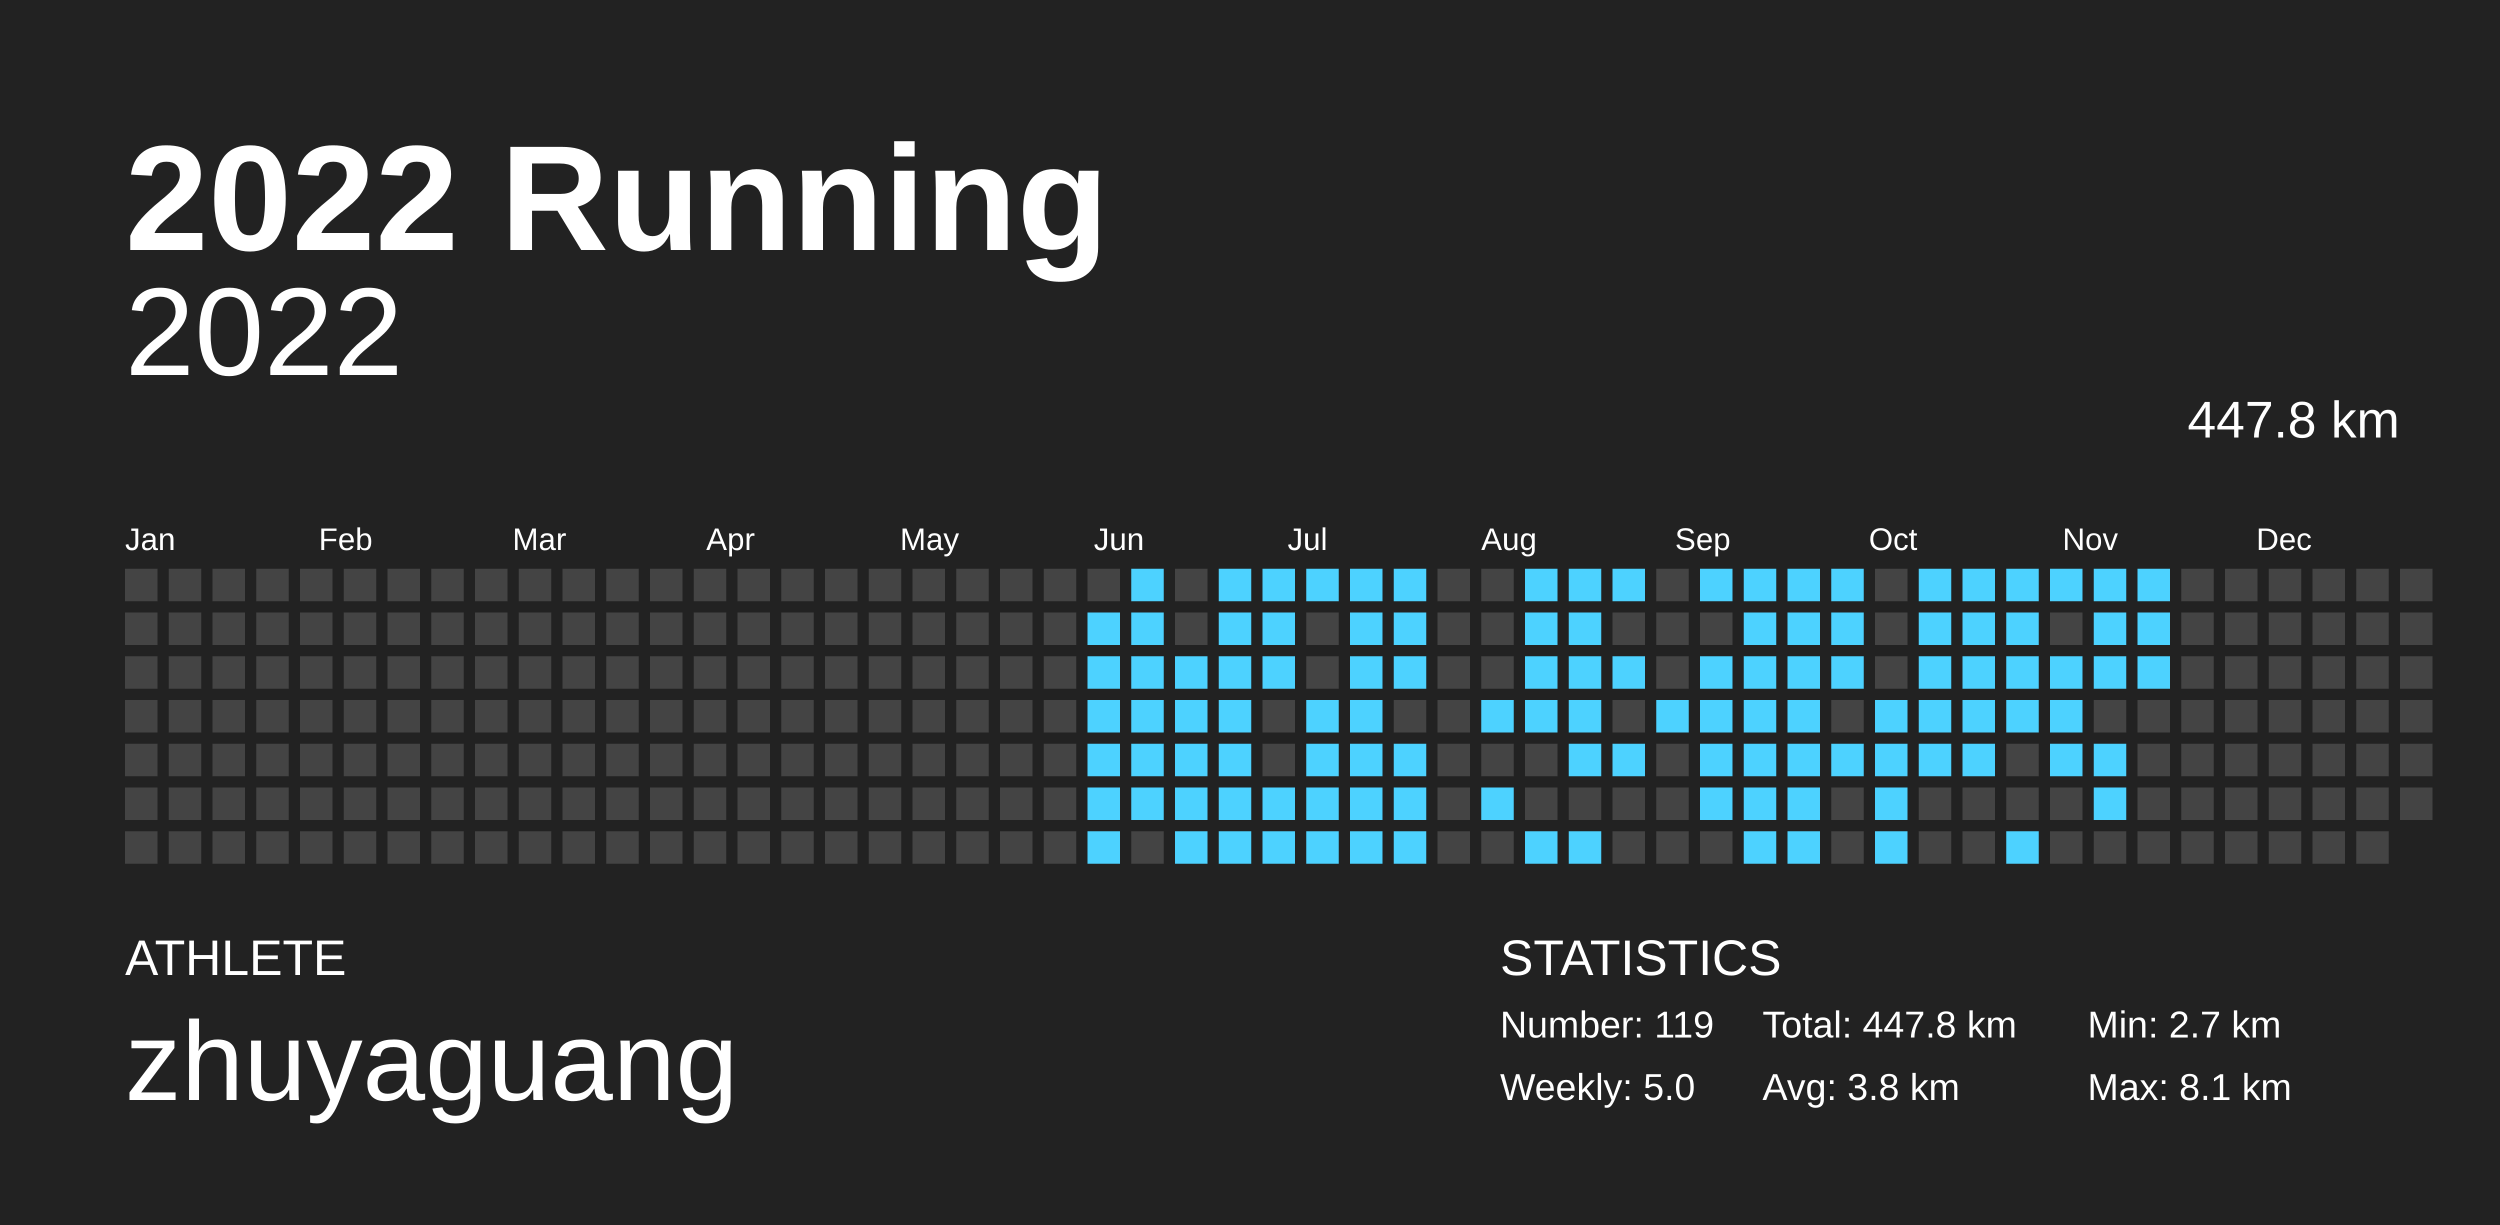
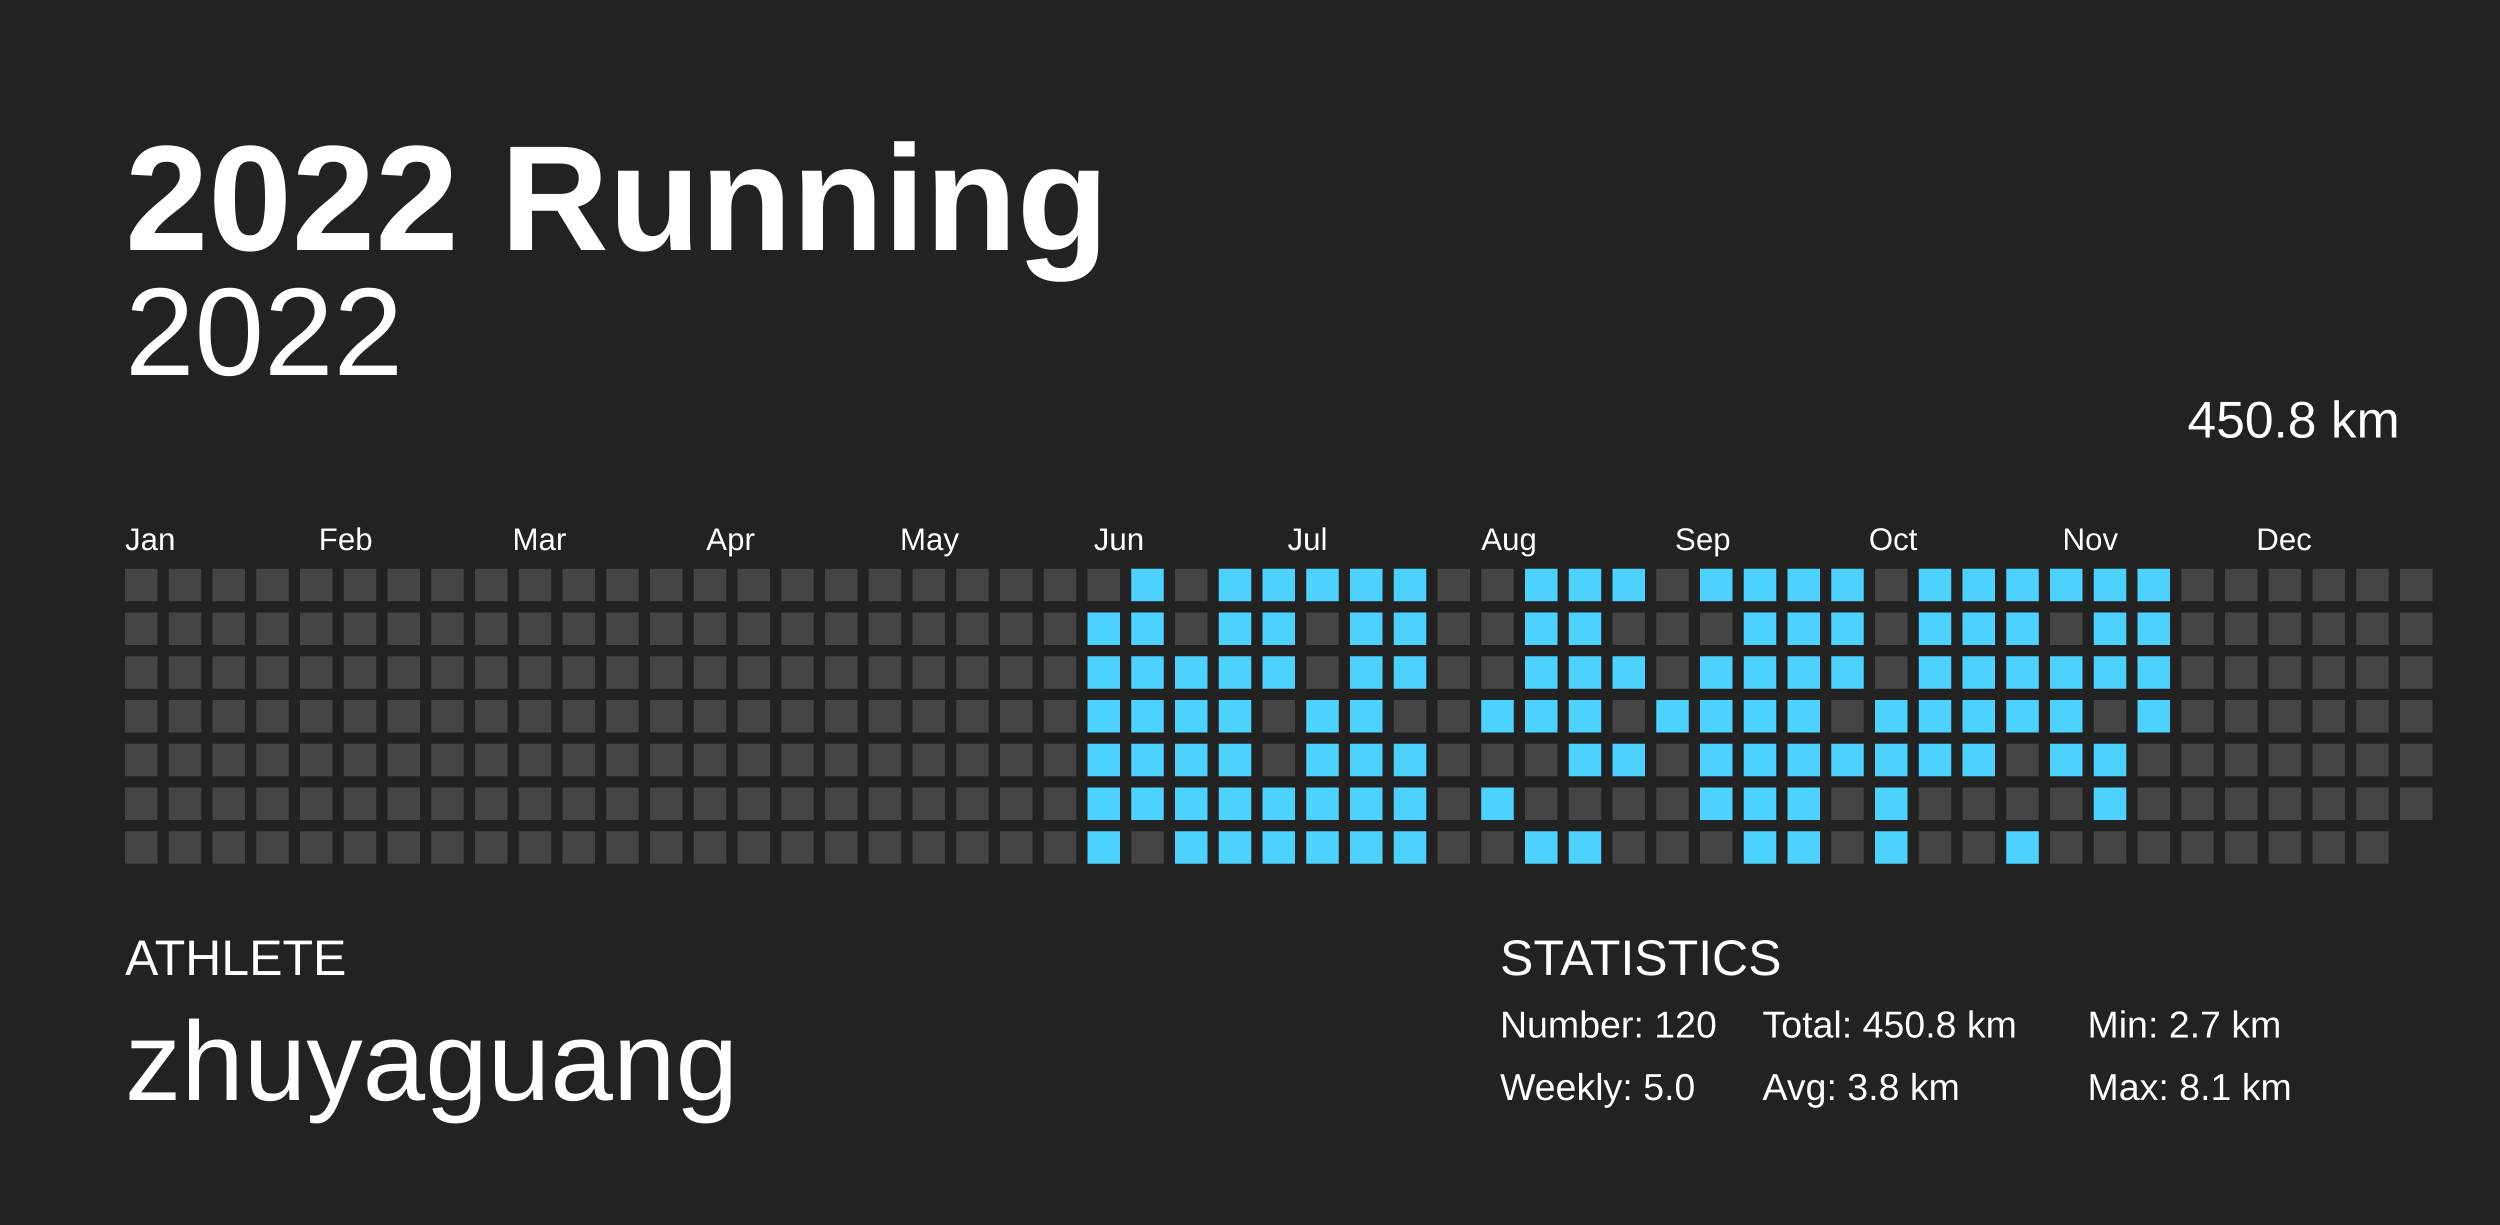
<svg xmlns="http://www.w3.org/2000/svg" baseProfile="full" height="98mm" version="1.1" viewBox="0,0,200,98" width="200mm">
  <defs />
  <rect fill="#222222" height="98" width="200" x="0" y="0" />
  <text fill="#FFFFFF" style="font-size:12px; font-family:Arial; font-weight:bold;" x="10" y="20">2022 Running</text>
  <text fill="#FFFFFF" style="font-size:4px; font-family:Arial" x="10" y="78">ATHLETE</text>
  <text fill="#FFFFFF" style="font-size:9px; font-family:Arial" x="10" y="88">zhuyaguang</text>
  <text fill="#FFFFFF" style="font-size:4px; font-family:Arial" x="120" y="78">STATISTICS</text>
-   <text fill="#FFFFFF" style="font-size:3px; font-family:Arial" x="120" y="83">Number: 119</text>
+   <text fill="#FFFFFF" style="font-size:3px; font-family:Arial" x="120" y="83">Number: 120</text>
  <text fill="#FFFFFF" style="font-size:3px; font-family:Arial" x="120" y="88">Weekly: 5.0</text>
-   <text fill="#FFFFFF" style="font-size:3px; font-family:Arial" x="141" y="83">Total: 447.8 km</text>
+   <text fill="#FFFFFF" style="font-size:3px; font-family:Arial" x="141" y="83">Total: 450.8 km</text>
  <text fill="#FFFFFF" style="font-size:3px; font-family:Arial" x="141" y="88">Avg: 3.8 km</text>
  <text fill="#FFFFFF" style="font-size:3px; font-family:Arial" x="167" y="83">Min: 2.7 km</text>
  <text fill="#FFFFFF" style="font-size:3px; font-family:Arial" x="167" y="88">Max: 8.1 km</text>
  <text alignment-baseline="hanging" fill="#FFFFFF" style="font-size:10.0px; font-family:Arial;" x="10" y="30">2022</text>
-   <text alignment-baseline="hanging" fill="#FFFFFF" style="font-size:4.125px; font-family:Arial;" x="175" y="35">447.8 km</text>
+   <text alignment-baseline="hanging" fill="#FFFFFF" style="font-size:4.125px; font-family:Arial;" x="175" y="35">450.8 km</text>
  <text fill="#FFFFFF" style="font-size:2.5px; font-family:Arial" x="10.0" y="44">Jan</text>
  <text fill="#FFFFFF" style="font-size:2.5px; font-family:Arial" x="25.5" y="44">Feb</text>
  <text fill="#FFFFFF" style="font-size:2.5px; font-family:Arial" x="41.0" y="44">Mar</text>
  <text fill="#FFFFFF" style="font-size:2.5px; font-family:Arial" x="56.5" y="44">Apr</text>
  <text fill="#FFFFFF" style="font-size:2.5px; font-family:Arial" x="72.0" y="44">May</text>
  <text fill="#FFFFFF" style="font-size:2.5px; font-family:Arial" x="87.5" y="44">Jun</text>
  <text fill="#FFFFFF" style="font-size:2.5px; font-family:Arial" x="103.0" y="44">Jul</text>
  <text fill="#FFFFFF" style="font-size:2.5px; font-family:Arial" x="118.5" y="44">Aug</text>
  <text fill="#FFFFFF" style="font-size:2.5px; font-family:Arial" x="134.0" y="44">Sep</text>
  <text fill="#FFFFFF" style="font-size:2.5px; font-family:Arial" x="149.5" y="44">Oct</text>
  <text fill="#FFFFFF" style="font-size:2.5px; font-family:Arial" x="165.0" y="44">Nov</text>
  <text fill="#FFFFFF" style="font-size:2.5px; font-family:Arial" x="180.5" y="44">Dec</text>
  <rect fill="#444444" height="2.6" width="2.6" x="10.0" y="45.5" />
  <rect fill="#444444" height="2.6" width="2.6" x="10.0" y="49.0" />
  <rect fill="#444444" height="2.6" width="2.6" x="10.0" y="52.5" />
  <rect fill="#444444" height="2.6" width="2.6" x="10.0" y="56.0" />
  <rect fill="#444444" height="2.6" width="2.6" x="10.0" y="59.5" />
  <rect fill="#444444" height="2.6" width="2.6" x="10.0" y="63.0" />
  <rect fill="#444444" height="2.6" width="2.6" x="10.0" y="66.5" />
  <rect fill="#444444" height="2.6" width="2.6" x="13.5" y="45.5" />
  <rect fill="#444444" height="2.6" width="2.6" x="13.5" y="49.0" />
  <rect fill="#444444" height="2.6" width="2.6" x="13.5" y="52.5" />
  <rect fill="#444444" height="2.6" width="2.6" x="13.5" y="56.0" />
  <rect fill="#444444" height="2.6" width="2.6" x="13.5" y="59.5" />
  <rect fill="#444444" height="2.6" width="2.6" x="13.5" y="63.0" />
  <rect fill="#444444" height="2.6" width="2.6" x="13.5" y="66.5" />
  <rect fill="#444444" height="2.6" width="2.6" x="17.0" y="45.5" />
  <rect fill="#444444" height="2.6" width="2.6" x="17.0" y="49.0" />
  <rect fill="#444444" height="2.6" width="2.6" x="17.0" y="52.5" />
  <rect fill="#444444" height="2.6" width="2.6" x="17.0" y="56.0" />
  <rect fill="#444444" height="2.6" width="2.6" x="17.0" y="59.5" />
  <rect fill="#444444" height="2.6" width="2.6" x="17.0" y="63.0" />
  <rect fill="#444444" height="2.6" width="2.6" x="17.0" y="66.5" />
  <rect fill="#444444" height="2.6" width="2.6" x="20.5" y="45.5" />
  <rect fill="#444444" height="2.6" width="2.6" x="20.5" y="49.0" />
  <rect fill="#444444" height="2.6" width="2.6" x="20.5" y="52.5" />
  <rect fill="#444444" height="2.6" width="2.6" x="20.5" y="56.0" />
  <rect fill="#444444" height="2.6" width="2.6" x="20.5" y="59.5" />
  <rect fill="#444444" height="2.6" width="2.6" x="20.5" y="63.0" />
  <rect fill="#444444" height="2.6" width="2.6" x="20.5" y="66.5" />
  <rect fill="#444444" height="2.6" width="2.6" x="24.0" y="45.5" />
  <rect fill="#444444" height="2.6" width="2.6" x="24.0" y="49.0" />
  <rect fill="#444444" height="2.6" width="2.6" x="24.0" y="52.5" />
  <rect fill="#444444" height="2.6" width="2.6" x="24.0" y="56.0" />
  <rect fill="#444444" height="2.6" width="2.6" x="24.0" y="59.5" />
  <rect fill="#444444" height="2.6" width="2.6" x="24.0" y="63.0" />
  <rect fill="#444444" height="2.6" width="2.6" x="24.0" y="66.5" />
  <rect fill="#444444" height="2.6" width="2.6" x="27.5" y="45.5" />
  <rect fill="#444444" height="2.6" width="2.6" x="27.5" y="49.0" />
  <rect fill="#444444" height="2.6" width="2.6" x="27.5" y="52.5" />
  <rect fill="#444444" height="2.6" width="2.6" x="27.5" y="56.0" />
  <rect fill="#444444" height="2.6" width="2.6" x="27.5" y="59.5" />
  <rect fill="#444444" height="2.6" width="2.6" x="27.5" y="63.0" />
  <rect fill="#444444" height="2.6" width="2.6" x="27.5" y="66.5" />
  <rect fill="#444444" height="2.6" width="2.6" x="31.0" y="45.5" />
  <rect fill="#444444" height="2.6" width="2.6" x="31.0" y="49.0" />
  <rect fill="#444444" height="2.6" width="2.6" x="31.0" y="52.5" />
  <rect fill="#444444" height="2.6" width="2.6" x="31.0" y="56.0" />
  <rect fill="#444444" height="2.6" width="2.6" x="31.0" y="59.5" />
  <rect fill="#444444" height="2.6" width="2.6" x="31.0" y="63.0" />
  <rect fill="#444444" height="2.6" width="2.6" x="31.0" y="66.5" />
  <rect fill="#444444" height="2.6" width="2.6" x="34.5" y="45.5" />
  <rect fill="#444444" height="2.6" width="2.6" x="34.5" y="49.0" />
  <rect fill="#444444" height="2.6" width="2.6" x="34.5" y="52.5" />
  <rect fill="#444444" height="2.6" width="2.6" x="34.5" y="56.0" />
  <rect fill="#444444" height="2.6" width="2.6" x="34.5" y="59.5" />
  <rect fill="#444444" height="2.6" width="2.6" x="34.5" y="63.0" />
  <rect fill="#444444" height="2.6" width="2.6" x="34.5" y="66.5" />
  <rect fill="#444444" height="2.6" width="2.6" x="38.0" y="45.5" />
  <rect fill="#444444" height="2.6" width="2.6" x="38.0" y="49.0" />
  <rect fill="#444444" height="2.6" width="2.6" x="38.0" y="52.5" />
  <rect fill="#444444" height="2.6" width="2.6" x="38.0" y="56.0" />
  <rect fill="#444444" height="2.6" width="2.6" x="38.0" y="59.5" />
  <rect fill="#444444" height="2.6" width="2.6" x="38.0" y="63.0" />
  <rect fill="#444444" height="2.6" width="2.6" x="38.0" y="66.5" />
  <rect fill="#444444" height="2.6" width="2.6" x="41.5" y="45.5" />
  <rect fill="#444444" height="2.6" width="2.6" x="41.5" y="49.0" />
  <rect fill="#444444" height="2.6" width="2.6" x="41.5" y="52.5" />
  <rect fill="#444444" height="2.6" width="2.6" x="41.5" y="56.0" />
  <rect fill="#444444" height="2.6" width="2.6" x="41.5" y="59.5" />
  <rect fill="#444444" height="2.6" width="2.6" x="41.5" y="63.0" />
  <rect fill="#444444" height="2.6" width="2.6" x="41.5" y="66.5" />
  <rect fill="#444444" height="2.6" width="2.6" x="45.0" y="45.5" />
  <rect fill="#444444" height="2.6" width="2.6" x="45.0" y="49.0" />
  <rect fill="#444444" height="2.6" width="2.6" x="45.0" y="52.5" />
  <rect fill="#444444" height="2.6" width="2.6" x="45.0" y="56.0" />
  <rect fill="#444444" height="2.6" width="2.6" x="45.0" y="59.5" />
  <rect fill="#444444" height="2.6" width="2.6" x="45.0" y="63.0" />
  <rect fill="#444444" height="2.6" width="2.6" x="45.0" y="66.5" />
  <rect fill="#444444" height="2.6" width="2.6" x="48.5" y="45.5" />
  <rect fill="#444444" height="2.6" width="2.6" x="48.5" y="49.0" />
  <rect fill="#444444" height="2.6" width="2.6" x="48.5" y="52.5" />
  <rect fill="#444444" height="2.6" width="2.6" x="48.5" y="56.0" />
  <rect fill="#444444" height="2.6" width="2.6" x="48.5" y="59.5" />
  <rect fill="#444444" height="2.6" width="2.6" x="48.5" y="63.0" />
  <rect fill="#444444" height="2.6" width="2.6" x="48.5" y="66.5" />
  <rect fill="#444444" height="2.6" width="2.6" x="52.0" y="45.5" />
  <rect fill="#444444" height="2.6" width="2.6" x="52.0" y="49.0" />
  <rect fill="#444444" height="2.6" width="2.6" x="52.0" y="52.5" />
  <rect fill="#444444" height="2.6" width="2.6" x="52.0" y="56.0" />
  <rect fill="#444444" height="2.6" width="2.6" x="52.0" y="59.5" />
  <rect fill="#444444" height="2.6" width="2.6" x="52.0" y="63.0" />
  <rect fill="#444444" height="2.6" width="2.6" x="52.0" y="66.5" />
  <rect fill="#444444" height="2.6" width="2.6" x="55.5" y="45.5" />
  <rect fill="#444444" height="2.6" width="2.6" x="55.5" y="49.0" />
  <rect fill="#444444" height="2.6" width="2.6" x="55.5" y="52.5" />
  <rect fill="#444444" height="2.6" width="2.6" x="55.5" y="56.0" />
  <rect fill="#444444" height="2.6" width="2.6" x="55.5" y="59.5" />
  <rect fill="#444444" height="2.6" width="2.6" x="55.5" y="63.0" />
  <rect fill="#444444" height="2.6" width="2.6" x="55.5" y="66.5" />
  <rect fill="#444444" height="2.6" width="2.6" x="59.0" y="45.5" />
  <rect fill="#444444" height="2.6" width="2.6" x="59.0" y="49.0" />
  <rect fill="#444444" height="2.6" width="2.6" x="59.0" y="52.5" />
  <rect fill="#444444" height="2.6" width="2.6" x="59.0" y="56.0" />
  <rect fill="#444444" height="2.6" width="2.6" x="59.0" y="59.5" />
  <rect fill="#444444" height="2.6" width="2.6" x="59.0" y="63.0" />
  <rect fill="#444444" height="2.6" width="2.6" x="59.0" y="66.5" />
  <rect fill="#444444" height="2.6" width="2.6" x="62.5" y="45.5" />
  <rect fill="#444444" height="2.6" width="2.6" x="62.5" y="49.0" />
  <rect fill="#444444" height="2.6" width="2.6" x="62.5" y="52.5" />
  <rect fill="#444444" height="2.6" width="2.6" x="62.5" y="56.0" />
  <rect fill="#444444" height="2.6" width="2.6" x="62.5" y="59.5" />
  <rect fill="#444444" height="2.6" width="2.6" x="62.5" y="63.0" />
  <rect fill="#444444" height="2.6" width="2.6" x="62.5" y="66.5" />
  <rect fill="#444444" height="2.6" width="2.6" x="66.0" y="45.5" />
  <rect fill="#444444" height="2.6" width="2.6" x="66.0" y="49.0" />
  <rect fill="#444444" height="2.6" width="2.6" x="66.0" y="52.5" />
  <rect fill="#444444" height="2.6" width="2.6" x="66.0" y="56.0" />
  <rect fill="#444444" height="2.6" width="2.6" x="66.0" y="59.5" />
  <rect fill="#444444" height="2.6" width="2.6" x="66.0" y="63.0" />
  <rect fill="#444444" height="2.6" width="2.6" x="66.0" y="66.5" />
  <rect fill="#444444" height="2.6" width="2.6" x="69.5" y="45.5" />
  <rect fill="#444444" height="2.6" width="2.6" x="69.5" y="49.0" />
  <rect fill="#444444" height="2.6" width="2.6" x="69.5" y="52.5" />
  <rect fill="#444444" height="2.6" width="2.6" x="69.5" y="56.0" />
  <rect fill="#444444" height="2.6" width="2.6" x="69.5" y="59.5" />
  <rect fill="#444444" height="2.6" width="2.6" x="69.5" y="63.0" />
  <rect fill="#444444" height="2.6" width="2.6" x="69.5" y="66.5" />
  <rect fill="#444444" height="2.6" width="2.6" x="73.0" y="45.5" />
  <rect fill="#444444" height="2.6" width="2.6" x="73.0" y="49.0" />
  <rect fill="#444444" height="2.6" width="2.6" x="73.0" y="52.5" />
  <rect fill="#444444" height="2.6" width="2.6" x="73.0" y="56.0" />
  <rect fill="#444444" height="2.6" width="2.6" x="73.0" y="59.5" />
  <rect fill="#444444" height="2.6" width="2.6" x="73.0" y="63.0" />
  <rect fill="#444444" height="2.6" width="2.6" x="73.0" y="66.5" />
  <rect fill="#444444" height="2.6" width="2.6" x="76.5" y="45.5" />
  <rect fill="#444444" height="2.6" width="2.6" x="76.5" y="49.0" />
  <rect fill="#444444" height="2.6" width="2.6" x="76.5" y="52.5" />
  <rect fill="#444444" height="2.6" width="2.6" x="76.5" y="56.0" />
  <rect fill="#444444" height="2.6" width="2.6" x="76.5" y="59.5" />
  <rect fill="#444444" height="2.6" width="2.6" x="76.5" y="63.0" />
  <rect fill="#444444" height="2.6" width="2.6" x="76.5" y="66.5" />
  <rect fill="#444444" height="2.6" width="2.6" x="80.0" y="45.5" />
  <rect fill="#444444" height="2.6" width="2.6" x="80.0" y="49.0" />
  <rect fill="#444444" height="2.6" width="2.6" x="80.0" y="52.5" />
  <rect fill="#444444" height="2.6" width="2.6" x="80.0" y="56.0" />
  <rect fill="#444444" height="2.6" width="2.6" x="80.0" y="59.5" />
  <rect fill="#444444" height="2.6" width="2.6" x="80.0" y="63.0" />
  <rect fill="#444444" height="2.6" width="2.6" x="80.0" y="66.5" />
  <rect fill="#444444" height="2.6" width="2.6" x="83.5" y="45.5" />
  <rect fill="#444444" height="2.6" width="2.6" x="83.5" y="49.0" />
  <rect fill="#444444" height="2.6" width="2.6" x="83.5" y="52.5" />
  <rect fill="#444444" height="2.6" width="2.6" x="83.5" y="56.0" />
  <rect fill="#444444" height="2.6" width="2.6" x="83.5" y="59.5" />
  <rect fill="#444444" height="2.6" width="2.6" x="83.5" y="63.0" />
  <rect fill="#444444" height="2.6" width="2.6" x="83.5" y="66.5" />
  <rect fill="#444444" height="2.6" width="2.6" x="87.0" y="45.5" />
  <rect fill="#4dd2ff" height="2.6" width="2.6" x="87.0" y="49.0" />
  <rect fill="#4dd2ff" height="2.6" width="2.6" x="87.0" y="52.5" />
  <rect fill="#4dd2ff" height="2.6" width="2.6" x="87.0" y="56.0" />
  <rect fill="#4dd2ff" height="2.6" width="2.6" x="87.0" y="59.5" />
  <rect fill="#4dd2ff" height="2.6" width="2.6" x="87.0" y="63.0" />
  <rect fill="#4dd2ff" height="2.6" width="2.6" x="87.0" y="66.5" />
  <rect fill="#4dd2ff" height="2.6" width="2.6" x="90.5" y="45.5" />
  <rect fill="#4dd2ff" height="2.6" width="2.6" x="90.5" y="49.0" />
  <rect fill="#4dd2ff" height="2.6" width="2.6" x="90.5" y="52.5" />
  <rect fill="#4dd2ff" height="2.6" width="2.6" x="90.5" y="56.0" />
  <rect fill="#4dd2ff" height="2.6" width="2.6" x="90.5" y="59.5" />
  <rect fill="#4dd2ff" height="2.6" width="2.6" x="90.5" y="63.0" />
  <rect fill="#444444" height="2.6" width="2.6" x="90.5" y="66.5" />
  <rect fill="#444444" height="2.6" width="2.6" x="94.0" y="45.5" />
  <rect fill="#444444" height="2.6" width="2.6" x="94.0" y="49.0" />
  <rect fill="#4dd2ff" height="2.6" width="2.6" x="94.0" y="52.5" />
  <rect fill="#4dd2ff" height="2.6" width="2.6" x="94.0" y="56.0" />
  <rect fill="#4dd2ff" height="2.6" width="2.6" x="94.0" y="59.5" />
  <rect fill="#4dd2ff" height="2.6" width="2.6" x="94.0" y="63.0" />
  <rect fill="#4dd2ff" height="2.6" width="2.6" x="94.0" y="66.5" />
  <rect fill="#4dd2ff" height="2.6" width="2.6" x="97.5" y="45.5" />
  <rect fill="#4dd2ff" height="2.6" width="2.6" x="97.5" y="49.0" />
  <rect fill="#4dd2ff" height="2.6" width="2.6" x="97.5" y="52.5" />
  <rect fill="#4dd2ff" height="2.6" width="2.6" x="97.5" y="56.0" />
  <rect fill="#4dd2ff" height="2.6" width="2.6" x="97.5" y="59.5" />
  <rect fill="#4dd2ff" height="2.6" width="2.6" x="97.5" y="63.0" />
  <rect fill="#4dd2ff" height="2.6" width="2.6" x="97.5" y="66.5" />
  <rect fill="#4dd2ff" height="2.6" width="2.6" x="101.0" y="45.5" />
  <rect fill="#4dd2ff" height="2.6" width="2.6" x="101.0" y="49.0" />
  <rect fill="#4dd2ff" height="2.6" width="2.6" x="101.0" y="52.5" />
  <rect fill="#444444" height="2.6" width="2.6" x="101.0" y="56.0" />
  <rect fill="#444444" height="2.6" width="2.6" x="101.0" y="59.5" />
  <rect fill="#4dd2ff" height="2.6" width="2.6" x="101.0" y="63.0" />
  <rect fill="#4dd2ff" height="2.6" width="2.6" x="101.0" y="66.5" />
  <rect fill="#4dd2ff" height="2.6" width="2.6" x="104.5" y="45.5" />
  <rect fill="#444444" height="2.6" width="2.6" x="104.5" y="49.0" />
  <rect fill="#444444" height="2.6" width="2.6" x="104.5" y="52.5" />
  <rect fill="#4dd2ff" height="2.6" width="2.6" x="104.5" y="56.0" />
  <rect fill="#4dd2ff" height="2.6" width="2.6" x="104.5" y="59.5" />
  <rect fill="#4dd2ff" height="2.6" width="2.6" x="104.5" y="63.0" />
  <rect fill="#4dd2ff" height="2.6" width="2.6" x="104.5" y="66.5" />
  <rect fill="#4dd2ff" height="2.6" width="2.6" x="108.0" y="45.5" />
  <rect fill="#4dd2ff" height="2.6" width="2.6" x="108.0" y="49.0" />
  <rect fill="#4dd2ff" height="2.6" width="2.6" x="108.0" y="52.5" />
  <rect fill="#4dd2ff" height="2.6" width="2.6" x="108.0" y="56.0" />
  <rect fill="#4dd2ff" height="2.6" width="2.6" x="108.0" y="59.5" />
  <rect fill="#4dd2ff" height="2.6" width="2.6" x="108.0" y="63.0" />
  <rect fill="#4dd2ff" height="2.6" width="2.6" x="108.0" y="66.5" />
  <rect fill="#4dd2ff" height="2.6" width="2.6" x="111.5" y="45.5" />
  <rect fill="#4dd2ff" height="2.6" width="2.6" x="111.5" y="49.0" />
  <rect fill="#4dd2ff" height="2.6" width="2.6" x="111.5" y="52.5" />
  <rect fill="#444444" height="2.6" width="2.6" x="111.5" y="56.0" />
  <rect fill="#4dd2ff" height="2.6" width="2.6" x="111.5" y="59.5" />
  <rect fill="#4dd2ff" height="2.6" width="2.6" x="111.5" y="63.0" />
  <rect fill="#4dd2ff" height="2.6" width="2.6" x="111.5" y="66.5" />
  <rect fill="#444444" height="2.6" width="2.6" x="115.0" y="45.5" />
  <rect fill="#444444" height="2.6" width="2.6" x="115.0" y="49.0" />
  <rect fill="#444444" height="2.6" width="2.6" x="115.0" y="52.5" />
  <rect fill="#444444" height="2.6" width="2.6" x="115.0" y="56.0" />
  <rect fill="#444444" height="2.6" width="2.6" x="115.0" y="59.5" />
  <rect fill="#444444" height="2.6" width="2.6" x="115.0" y="63.0" />
  <rect fill="#444444" height="2.6" width="2.6" x="115.0" y="66.5" />
  <rect fill="#444444" height="2.6" width="2.6" x="118.5" y="45.5" />
  <rect fill="#444444" height="2.6" width="2.6" x="118.5" y="49.0" />
  <rect fill="#444444" height="2.6" width="2.6" x="118.5" y="52.5" />
  <rect fill="#4dd2ff" height="2.6" width="2.6" x="118.5" y="56.0" />
  <rect fill="#444444" height="2.6" width="2.6" x="118.5" y="59.5" />
  <rect fill="#4dd2ff" height="2.6" width="2.6" x="118.5" y="63.0" />
  <rect fill="#444444" height="2.6" width="2.6" x="118.5" y="66.5" />
  <rect fill="#4dd2ff" height="2.6" width="2.6" x="122.0" y="45.5" />
  <rect fill="#4dd2ff" height="2.6" width="2.6" x="122.0" y="49.0" />
  <rect fill="#4dd2ff" height="2.6" width="2.6" x="122.0" y="52.5" />
  <rect fill="#4dd2ff" height="2.6" width="2.6" x="122.0" y="56.0" />
  <rect fill="#444444" height="2.6" width="2.6" x="122.0" y="59.5" />
  <rect fill="#444444" height="2.6" width="2.6" x="122.0" y="63.0" />
  <rect fill="#4dd2ff" height="2.6" width="2.6" x="122.0" y="66.5" />
  <rect fill="#4dd2ff" height="2.6" width="2.6" x="125.5" y="45.5" />
  <rect fill="#4dd2ff" height="2.6" width="2.6" x="125.5" y="49.0" />
  <rect fill="#4dd2ff" height="2.6" width="2.6" x="125.5" y="52.5" />
  <rect fill="#4dd2ff" height="2.6" width="2.6" x="125.5" y="56.0" />
  <rect fill="#4dd2ff" height="2.6" width="2.6" x="125.5" y="59.5" />
  <rect fill="#444444" height="2.6" width="2.6" x="125.5" y="63.0" />
  <rect fill="#4dd2ff" height="2.6" width="2.6" x="125.5" y="66.5" />
  <rect fill="#4dd2ff" height="2.6" width="2.6" x="129.0" y="45.5" />
  <rect fill="#444444" height="2.6" width="2.6" x="129.0" y="49.0" />
  <rect fill="#4dd2ff" height="2.6" width="2.6" x="129.0" y="52.5" />
  <rect fill="#444444" height="2.6" width="2.6" x="129.0" y="56.0" />
  <rect fill="#4dd2ff" height="2.6" width="2.6" x="129.0" y="59.5" />
  <rect fill="#444444" height="2.6" width="2.6" x="129.0" y="63.0" />
  <rect fill="#444444" height="2.6" width="2.6" x="129.0" y="66.5" />
  <rect fill="#444444" height="2.6" width="2.6" x="132.5" y="45.5" />
  <rect fill="#444444" height="2.6" width="2.6" x="132.5" y="49.0" />
  <rect fill="#444444" height="2.6" width="2.6" x="132.5" y="52.5" />
  <rect fill="#4dd2ff" height="2.6" width="2.6" x="132.5" y="56.0" />
  <rect fill="#444444" height="2.6" width="2.6" x="132.5" y="59.5" />
  <rect fill="#444444" height="2.6" width="2.6" x="132.5" y="63.0" />
  <rect fill="#444444" height="2.6" width="2.6" x="132.5" y="66.5" />
  <rect fill="#4dd2ff" height="2.6" width="2.6" x="136.0" y="45.5" />
  <rect fill="#444444" height="2.6" width="2.6" x="136.0" y="49.0" />
  <rect fill="#4dd2ff" height="2.6" width="2.6" x="136.0" y="52.5" />
  <rect fill="#4dd2ff" height="2.6" width="2.6" x="136.0" y="56.0" />
  <rect fill="#4dd2ff" height="2.6" width="2.6" x="136.0" y="59.5" />
  <rect fill="#4dd2ff" height="2.6" width="2.6" x="136.0" y="63.0" />
  <rect fill="#444444" height="2.6" width="2.6" x="136.0" y="66.5" />
  <rect fill="#4dd2ff" height="2.6" width="2.6" x="139.5" y="45.5" />
  <rect fill="#4dd2ff" height="2.6" width="2.6" x="139.5" y="49.0" />
  <rect fill="#4dd2ff" height="2.6" width="2.6" x="139.5" y="52.5" />
  <rect fill="#4dd2ff" height="2.6" width="2.6" x="139.5" y="56.0" />
  <rect fill="#4dd2ff" height="2.6" width="2.6" x="139.5" y="59.5" />
  <rect fill="#4dd2ff" height="2.6" width="2.6" x="139.5" y="63.0" />
  <rect fill="#4dd2ff" height="2.6" width="2.6" x="139.5" y="66.5" />
  <rect fill="#4dd2ff" height="2.6" width="2.6" x="143.0" y="45.5" />
  <rect fill="#4dd2ff" height="2.6" width="2.6" x="143.0" y="49.0" />
  <rect fill="#4dd2ff" height="2.6" width="2.6" x="143.0" y="52.5" />
  <rect fill="#4dd2ff" height="2.6" width="2.6" x="143.0" y="56.0" />
  <rect fill="#4dd2ff" height="2.6" width="2.6" x="143.0" y="59.5" />
  <rect fill="#4dd2ff" height="2.6" width="2.6" x="143.0" y="63.0" />
  <rect fill="#4dd2ff" height="2.6" width="2.6" x="143.0" y="66.5" />
  <rect fill="#4dd2ff" height="2.6" width="2.6" x="146.5" y="45.5" />
  <rect fill="#4dd2ff" height="2.6" width="2.6" x="146.5" y="49.0" />
  <rect fill="#4dd2ff" height="2.6" width="2.6" x="146.5" y="52.5" />
  <rect fill="#444444" height="2.6" width="2.6" x="146.5" y="56.0" />
  <rect fill="#4dd2ff" height="2.6" width="2.6" x="146.5" y="59.5" />
  <rect fill="#444444" height="2.6" width="2.6" x="146.5" y="63.0" />
  <rect fill="#444444" height="2.6" width="2.6" x="146.5" y="66.5" />
  <rect fill="#444444" height="2.6" width="2.6" x="150.0" y="45.5" />
  <rect fill="#444444" height="2.6" width="2.6" x="150.0" y="49.0" />
  <rect fill="#444444" height="2.6" width="2.6" x="150.0" y="52.5" />
  <rect fill="#4dd2ff" height="2.6" width="2.6" x="150.0" y="56.0" />
  <rect fill="#4dd2ff" height="2.6" width="2.6" x="150.0" y="59.5" />
  <rect fill="#4dd2ff" height="2.6" width="2.6" x="150.0" y="63.0" />
  <rect fill="#4dd2ff" height="2.6" width="2.6" x="150.0" y="66.5" />
  <rect fill="#4dd2ff" height="2.6" width="2.6" x="153.5" y="45.5" />
  <rect fill="#4dd2ff" height="2.6" width="2.6" x="153.5" y="49.0" />
  <rect fill="#4dd2ff" height="2.6" width="2.6" x="153.5" y="52.5" />
  <rect fill="#4dd2ff" height="2.6" width="2.6" x="153.5" y="56.0" />
  <rect fill="#4dd2ff" height="2.6" width="2.6" x="153.5" y="59.5" />
  <rect fill="#444444" height="2.6" width="2.6" x="153.5" y="63.0" />
  <rect fill="#444444" height="2.6" width="2.6" x="153.5" y="66.5" />
  <rect fill="#4dd2ff" height="2.6" width="2.6" x="157.0" y="45.5" />
  <rect fill="#4dd2ff" height="2.6" width="2.6" x="157.0" y="49.0" />
  <rect fill="#4dd2ff" height="2.6" width="2.6" x="157.0" y="52.5" />
  <rect fill="#4dd2ff" height="2.6" width="2.6" x="157.0" y="56.0" />
  <rect fill="#4dd2ff" height="2.6" width="2.6" x="157.0" y="59.5" />
  <rect fill="#444444" height="2.6" width="2.6" x="157.0" y="63.0" />
  <rect fill="#444444" height="2.6" width="2.6" x="157.0" y="66.5" />
  <rect fill="#4dd2ff" height="2.6" width="2.6" x="160.5" y="45.5" />
  <rect fill="#4dd2ff" height="2.6" width="2.6" x="160.5" y="49.0" />
  <rect fill="#4dd2ff" height="2.6" width="2.6" x="160.5" y="52.5" />
  <rect fill="#4dd2ff" height="2.6" width="2.6" x="160.5" y="56.0" />
  <rect fill="#444444" height="2.6" width="2.6" x="160.5" y="59.5" />
  <rect fill="#444444" height="2.6" width="2.6" x="160.5" y="63.0" />
  <rect fill="#4dd2ff" height="2.6" width="2.6" x="160.5" y="66.5" />
  <rect fill="#4dd2ff" height="2.6" width="2.6" x="164.0" y="45.5" />
  <rect fill="#444444" height="2.6" width="2.6" x="164.0" y="49.0" />
  <rect fill="#4dd2ff" height="2.6" width="2.6" x="164.0" y="52.5" />
  <rect fill="#4dd2ff" height="2.6" width="2.6" x="164.0" y="56.0" />
  <rect fill="#4dd2ff" height="2.6" width="2.6" x="164.0" y="59.5" />
  <rect fill="#444444" height="2.6" width="2.6" x="164.0" y="63.0" />
  <rect fill="#444444" height="2.6" width="2.6" x="164.0" y="66.5" />
  <rect fill="#4dd2ff" height="2.6" width="2.6" x="167.5" y="45.5" />
  <rect fill="#4dd2ff" height="2.6" width="2.6" x="167.5" y="49.0" />
  <rect fill="#4dd2ff" height="2.6" width="2.6" x="167.5" y="52.5" />
  <rect fill="#444444" height="2.6" width="2.6" x="167.5" y="56.0" />
  <rect fill="#4dd2ff" height="2.6" width="2.6" x="167.5" y="59.5" />
  <rect fill="#4dd2ff" height="2.6" width="2.6" x="167.5" y="63.0" />
  <rect fill="#444444" height="2.6" width="2.6" x="167.5" y="66.5" />
  <rect fill="#4dd2ff" height="2.6" width="2.6" x="171.0" y="45.5" />
  <rect fill="#4dd2ff" height="2.6" width="2.6" x="171.0" y="49.0" />
  <rect fill="#4dd2ff" height="2.6" width="2.6" x="171.0" y="52.5" />
-   <rect fill="#444444" height="2.6" width="2.6" x="171.0" y="56.0" />
+   <rect fill="#4dd2ff" height="2.6" width="2.6" x="171.0" y="56.0" />
  <rect fill="#444444" height="2.6" width="2.6" x="171.0" y="59.5" />
  <rect fill="#444444" height="2.6" width="2.6" x="171.0" y="63.0" />
  <rect fill="#444444" height="2.6" width="2.6" x="171.0" y="66.5" />
  <rect fill="#444444" height="2.6" width="2.6" x="174.5" y="45.5" />
  <rect fill="#444444" height="2.6" width="2.6" x="174.5" y="49.0" />
  <rect fill="#444444" height="2.6" width="2.6" x="174.5" y="52.5" />
  <rect fill="#444444" height="2.6" width="2.6" x="174.5" y="56.0" />
  <rect fill="#444444" height="2.6" width="2.6" x="174.5" y="59.5" />
  <rect fill="#444444" height="2.6" width="2.6" x="174.5" y="63.0" />
  <rect fill="#444444" height="2.6" width="2.6" x="174.5" y="66.5" />
  <rect fill="#444444" height="2.6" width="2.6" x="178.0" y="45.5" />
  <rect fill="#444444" height="2.6" width="2.6" x="178.0" y="49.0" />
  <rect fill="#444444" height="2.6" width="2.6" x="178.0" y="52.5" />
  <rect fill="#444444" height="2.6" width="2.6" x="178.0" y="56.0" />
  <rect fill="#444444" height="2.6" width="2.6" x="178.0" y="59.5" />
  <rect fill="#444444" height="2.6" width="2.6" x="178.0" y="63.0" />
  <rect fill="#444444" height="2.6" width="2.6" x="178.0" y="66.5" />
  <rect fill="#444444" height="2.6" width="2.6" x="181.5" y="45.5" />
  <rect fill="#444444" height="2.6" width="2.6" x="181.5" y="49.0" />
  <rect fill="#444444" height="2.6" width="2.6" x="181.5" y="52.5" />
  <rect fill="#444444" height="2.6" width="2.6" x="181.5" y="56.0" />
  <rect fill="#444444" height="2.6" width="2.6" x="181.5" y="59.5" />
  <rect fill="#444444" height="2.6" width="2.6" x="181.5" y="63.0" />
  <rect fill="#444444" height="2.6" width="2.6" x="181.5" y="66.5" />
  <rect fill="#444444" height="2.6" width="2.6" x="185.0" y="45.5" />
  <rect fill="#444444" height="2.6" width="2.6" x="185.0" y="49.0" />
  <rect fill="#444444" height="2.6" width="2.6" x="185.0" y="52.5" />
  <rect fill="#444444" height="2.6" width="2.6" x="185.0" y="56.0" />
  <rect fill="#444444" height="2.6" width="2.6" x="185.0" y="59.5" />
  <rect fill="#444444" height="2.6" width="2.6" x="185.0" y="63.0" />
  <rect fill="#444444" height="2.6" width="2.6" x="185.0" y="66.5" />
  <rect fill="#444444" height="2.6" width="2.6" x="188.5" y="45.5" />
  <rect fill="#444444" height="2.6" width="2.6" x="188.5" y="49.0" />
  <rect fill="#444444" height="2.6" width="2.6" x="188.5" y="52.5" />
  <rect fill="#444444" height="2.6" width="2.6" x="188.5" y="56.0" />
  <rect fill="#444444" height="2.6" width="2.6" x="188.5" y="59.5" />
  <rect fill="#444444" height="2.6" width="2.6" x="188.5" y="63.0" />
  <rect fill="#444444" height="2.6" width="2.6" x="188.5" y="66.5" />
  <rect fill="#444444" height="2.6" width="2.6" x="192.0" y="45.5" />
  <rect fill="#444444" height="2.6" width="2.6" x="192.0" y="49.0" />
  <rect fill="#444444" height="2.6" width="2.6" x="192.0" y="52.5" />
  <rect fill="#444444" height="2.6" width="2.6" x="192.0" y="56.0" />
  <rect fill="#444444" height="2.6" width="2.6" x="192.0" y="59.5" />
  <rect fill="#444444" height="2.6" width="2.6" x="192.0" y="63.0" />
</svg>
